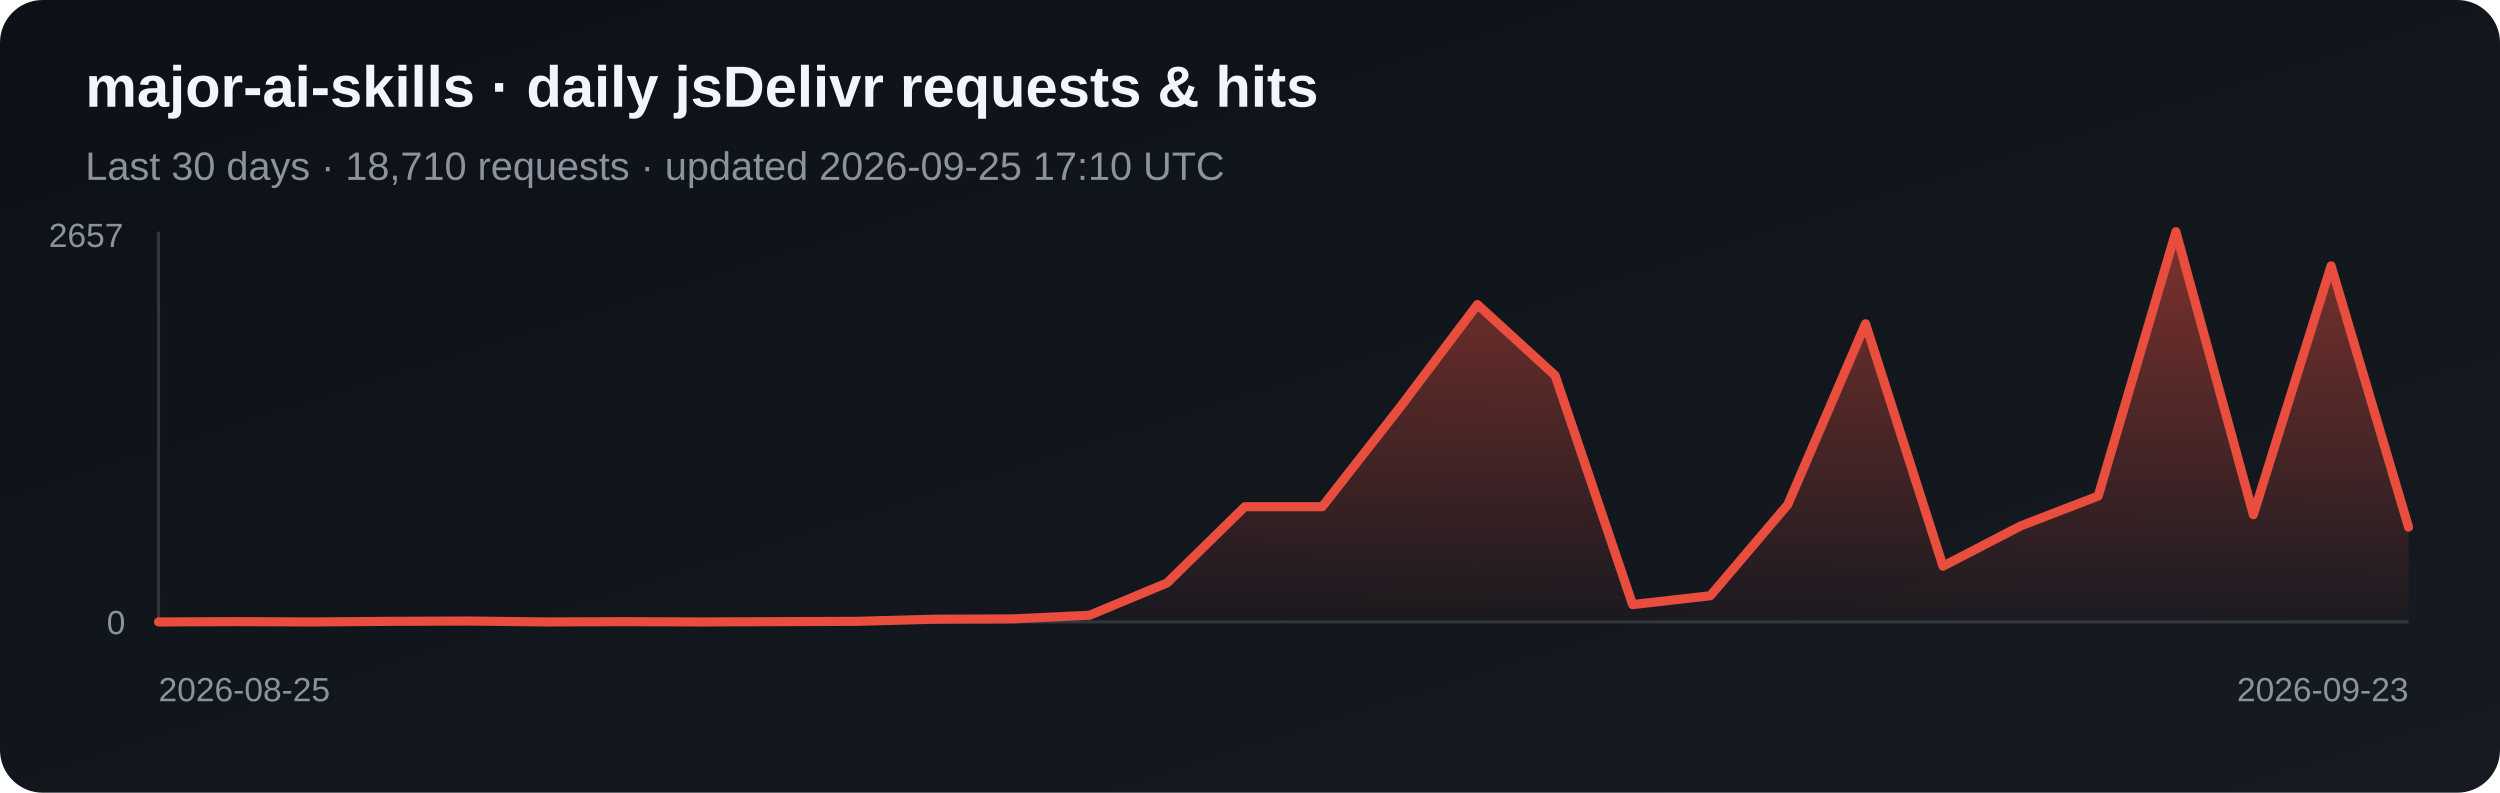
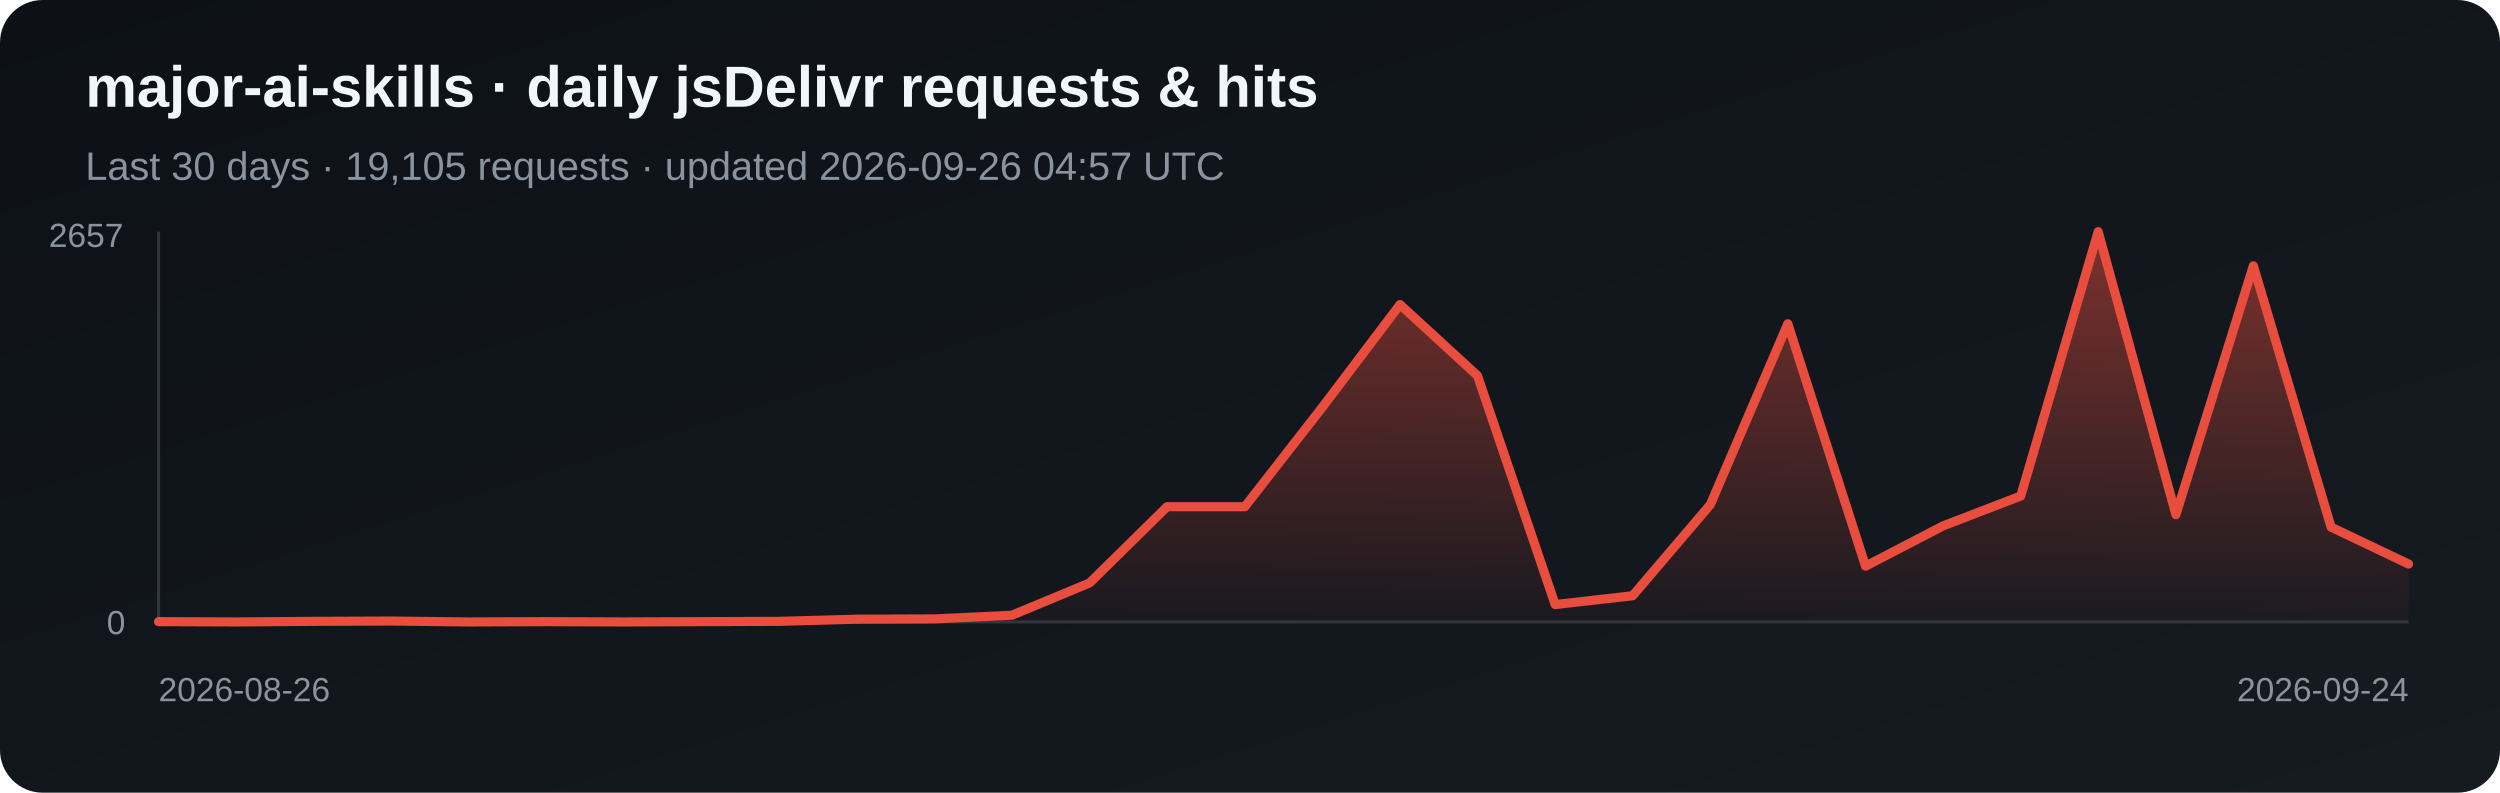
<svg xmlns="http://www.w3.org/2000/svg" width="820" height="260" viewBox="0 0 820 260" role="img" aria-label="Daily jsDelivr requests and hits for major-ai-skills">
  <defs>
    <linearGradient id="bg" x1="0" y1="0" x2="1" y2="1">
      <stop stop-color="#0d1117" />
      <stop offset="1" stop-color="#161b22" />
    </linearGradient>
    <linearGradient id="fill-jsdelivr" x1="0" y1="0" x2="0" y2="1">
      <stop stop-color="#e84d3d" stop-opacity=".5" />
      <stop offset="1" stop-color="#e84d3d" stop-opacity=".03" />
    </linearGradient>
  </defs>
  <rect width="820" height="260" rx="14" fill="url(#bg)" />
  <text x="28" y="35" fill="#f0f6fc" font-family="Arial, sans-serif" font-size="19" font-weight="700">major-ai-skills · daily jsDelivr requests &amp; hits</text>
-   <text x="28" y="59" fill="#8b949e" font-family="Arial, sans-serif" font-size="13">Last 30 days · 18,710 requests · updated 2026-09-25 17:10 UTC</text>
+   <text x="28" y="59" fill="#8b949e" font-family="Arial, sans-serif" font-size="13">Last 30 days · 19,105 requests · updated 2026-09-26 04:57 UTC</text>
  <line x1="52" y1="76" x2="52" y2="204" stroke="#30363d" />
  <line x1="52" y1="204" x2="790" y2="204" stroke="#30363d" />
-   <polygon points="52,204 52.0,204.0 77.4,203.9 102.9,204.0 128.3,203.8 153.8,203.7 179.2,204.0 204.7,203.9 230.1,204.0 255.6,203.9 281.0,203.8 306.5,203.1 331.9,203.0 357.4,201.8 382.8,191.2 408.3,166.2 433.7,166.2 459.2,133.6 484.6,99.9 510.1,123.2 535.5,198.3 561.0,195.4 586.4,165.5 611.9,106.2 637.3,185.7 662.8,172.5 688.2,162.7 713.7,76.0 739.1,168.8 764.6,87.2 790.0,172.9 790,204" fill="url(#fill-jsdelivr)" />
-   <polyline points="52.0,204.0 77.4,203.9 102.9,204.0 128.3,203.8 153.8,203.7 179.2,204.0 204.7,203.9 230.1,204.0 255.6,203.9 281.0,203.8 306.5,203.1 331.9,203.0 357.4,201.8 382.8,191.2 408.3,166.2 433.7,166.2 459.2,133.6 484.6,99.9 510.1,123.2 535.5,198.3 561.0,195.4 586.4,165.5 611.9,106.2 637.3,185.7 662.8,172.5 688.2,162.7 713.7,76.0 739.1,168.8 764.6,87.2 790.0,172.9" fill="none" stroke="#e84d3d" stroke-width="3" stroke-linejoin="round" stroke-linecap="round" />
+   <polygon points="52,204 52.0,203.9 77.4,204.0 102.9,203.8 128.3,203.7 153.8,204.0 179.2,203.9 204.7,204.0 230.1,203.9 255.6,203.8 281.0,203.1 306.5,203.0 331.9,201.8 357.4,191.2 382.8,166.2 408.3,166.2 433.7,133.6 459.2,99.9 484.6,123.2 510.1,198.3 535.5,195.4 561.0,165.5 586.4,106.2 611.9,185.7 637.3,172.5 662.8,162.7 688.2,76.0 713.7,168.8 739.1,87.2 764.6,172.9 790.0,185.0 790,204" fill="url(#fill-jsdelivr)" />
+   <polyline points="52.0,203.9 77.4,204.0 102.9,203.8 128.3,203.7 153.8,204.0 179.2,203.9 204.7,204.0 230.1,203.9 255.6,203.8 281.0,203.1 306.5,203.0 331.9,201.8 357.4,191.2 382.8,166.2 408.3,166.2 433.7,133.6 459.2,99.9 484.6,123.2 510.1,198.3 535.5,195.4 561.0,165.5 586.4,106.2 611.9,185.7 637.3,172.5 662.8,162.7 688.2,76.0 713.7,168.8 739.1,87.2 764.6,172.9 790.0,185.0" fill="none" stroke="#e84d3d" stroke-width="3" stroke-linejoin="round" stroke-linecap="round" />
  <text x="16" y="81" fill="#8b949e" font-family="Arial, sans-serif" font-size="11">2657</text>
  <text x="35" y="208" fill="#8b949e" font-family="Arial, sans-serif" font-size="11">0</text>
-   <text x="52" y="230" fill="#8b949e" font-family="Arial, sans-serif" font-size="11">2026-08-25</text>
-   <text x="790" y="230" fill="#8b949e" text-anchor="end" font-family="Arial, sans-serif" font-size="11">2026-09-23</text>
+   <text x="52" y="230" fill="#8b949e" font-family="Arial, sans-serif" font-size="11">2026-08-26</text>
+   <text x="790" y="230" fill="#8b949e" text-anchor="end" font-family="Arial, sans-serif" font-size="11">2026-09-24</text>
</svg>
